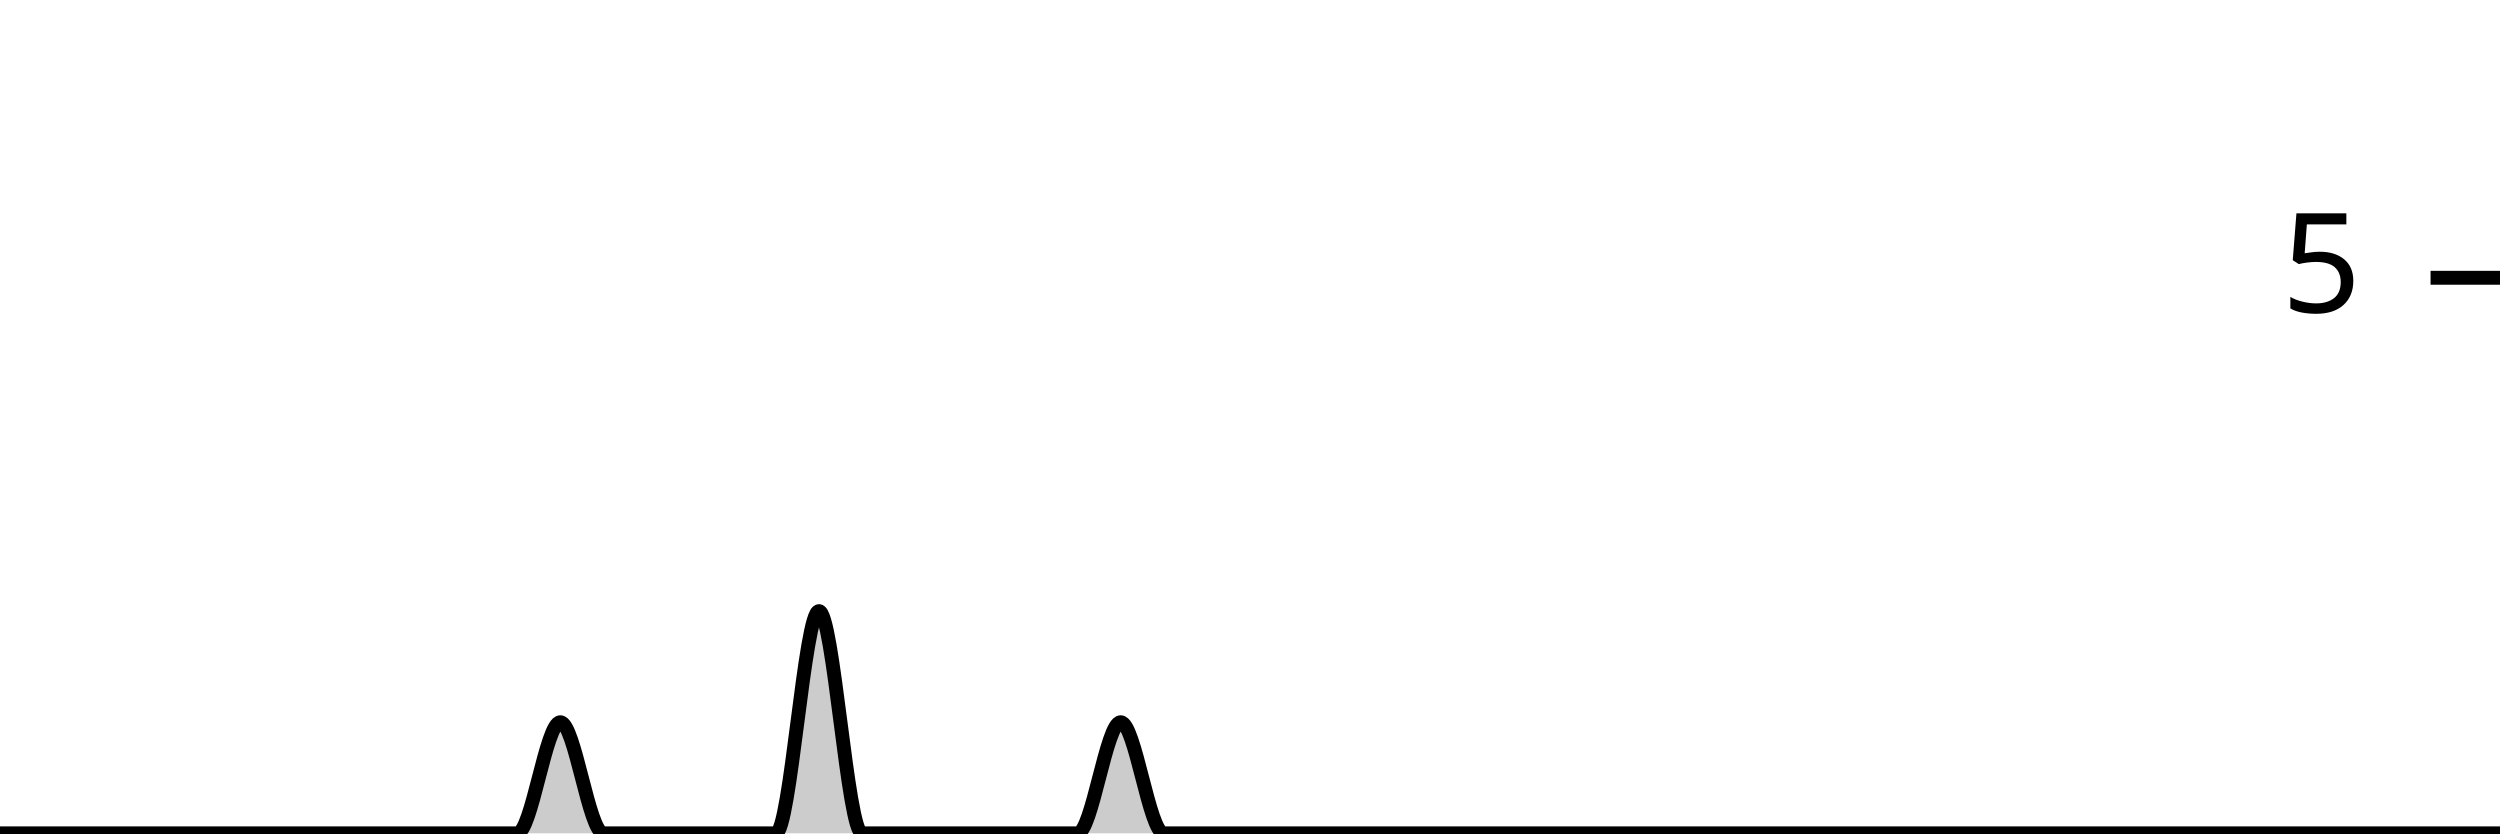
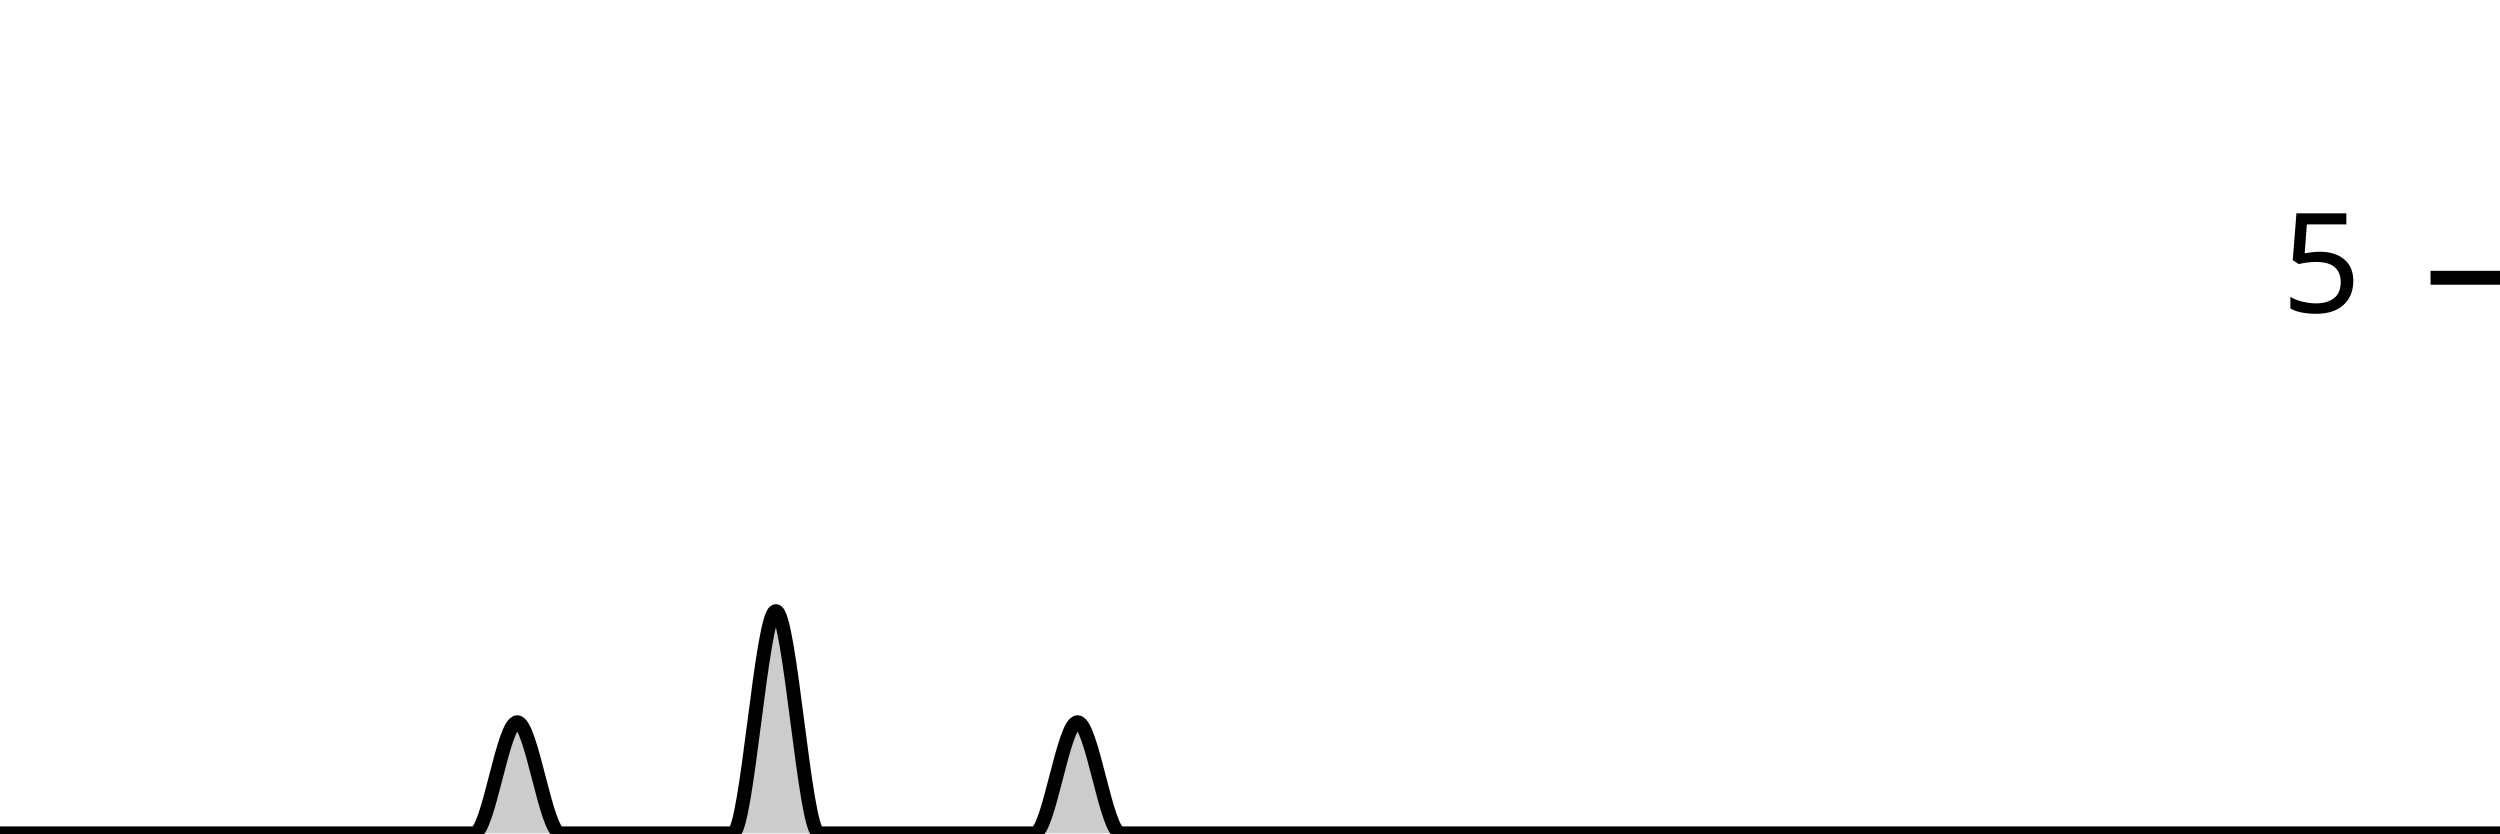
<svg xmlns="http://www.w3.org/2000/svg" viewBox="0 0 180 60">
  <g transform="translate(0,20)">
-     <path class="area" fill="rgba(0, 0, 0, 0.2)" d="M0,40C1.034,40,2.069,40,3.103,40C4.138,40,5.172,40,6.207,40C7.241,40,8.276,40,9.31,40C10.345,40,11.379,40,12.414,40C13.448,40,14.483,40,15.517,40C16.552,40,17.586,40,18.621,40C19.655,40,20.69,40,21.724,40C22.759,40,23.793,40,24.828,40C25.862,40,26.897,40,27.931,40C28.966,40,30,40,31.034,40C32.069,40,33.103,40,34.138,40C35.172,40,36.207,40,37.241,40C38.276,40,39.31,32,40.345,32C41.379,32,42.414,40,43.448,40C44.483,40,45.517,40,46.552,40C47.586,40,48.621,40,49.655,40C50.69,40,51.724,40,52.759,40C53.793,40,54.828,40,55.862,40C56.897,40,57.931,24,58.966,24C60,24,61.034,40,62.069,40C63.103,40,64.138,40,65.172,40C66.207,40,67.241,40,68.276,40C69.31,40,70.345,40,71.379,40C72.414,40,73.448,40,74.483,40C75.517,40,76.552,40,77.586,40C78.621,40,79.655,32,80.69,32C81.724,32,82.759,40,83.793,40C84.828,40,85.862,40,86.897,40C87.931,40,88.966,40,90,40C91.034,40,92.069,40,93.103,40C94.138,40,95.172,40,96.207,40C97.241,40,98.276,40,99.31,40C100.345,40,101.379,40,102.414,40C103.448,40,104.483,40,105.517,40C106.552,40,107.586,40,108.621,40C109.655,40,110.69,40,111.724,40C112.759,40,113.793,40,114.828,40C115.862,40,116.897,40,117.931,40C118.966,40,120,40,121.034,40C122.069,40,123.103,40,124.138,40C125.172,40,126.207,40,127.241,40C128.276,40,129.31,40,130.345,40C131.379,40,132.414,40,133.448,40C134.483,40,135.517,40,136.552,40C137.586,40,138.621,40,139.655,40C140.69,40,141.724,40,142.759,40C143.793,40,144.828,40,145.862,40C146.897,40,147.931,40,148.966,40C150,40,151.034,40,152.069,40C153.103,40,154.138,40,155.172,40C156.207,40,157.241,40,158.276,40C159.31,40,160.345,40,161.379,40C162.414,40,163.448,40,164.483,40C165.517,40,166.552,40,167.586,40C168.621,40,169.655,40,170.69,40C171.724,40,172.759,40,173.793,40C174.828,40,175.862,40,176.897,40C177.931,40,178.966,40,180,40L180,40C178.966,40,177.931,40,176.897,40C175.862,40,174.828,40,173.793,40C172.759,40,171.724,40,170.69,40C169.655,40,168.621,40,167.586,40C166.552,40,165.517,40,164.483,40C163.448,40,162.414,40,161.379,40C160.345,40,159.31,40,158.276,40C157.241,40,156.207,40,155.172,40C154.138,40,153.103,40,152.069,40C151.034,40,150,40,148.966,40C147.931,40,146.897,40,145.862,40C144.828,40,143.793,40,142.759,40C141.724,40,140.69,40,139.655,40C138.621,40,137.586,40,136.552,40C135.517,40,134.483,40,133.448,40C132.414,40,131.379,40,130.345,40C129.31,40,128.276,40,127.241,40C126.207,40,125.172,40,124.138,40C123.103,40,122.069,40,121.034,40C120,40,118.966,40,117.931,40C116.897,40,115.862,40,114.828,40C113.793,40,112.759,40,111.724,40C110.69,40,109.655,40,108.621,40C107.586,40,106.552,40,105.517,40C104.483,40,103.448,40,102.414,40C101.379,40,100.345,40,99.31,40C98.276,40,97.241,40,96.207,40C95.172,40,94.138,40,93.103,40C92.069,40,91.034,40,90,40C88.966,40,87.931,40,86.897,40C85.862,40,84.828,40,83.793,40C82.759,40,81.724,40,80.69,40C79.655,40,78.621,40,77.586,40C76.552,40,75.517,40,74.483,40C73.448,40,72.414,40,71.379,40C70.345,40,69.31,40,68.276,40C67.241,40,66.207,40,65.172,40C64.138,40,63.103,40,62.069,40C61.034,40,60,40,58.966,40C57.931,40,56.897,40,55.862,40C54.828,40,53.793,40,52.759,40C51.724,40,50.69,40,49.655,40C48.621,40,47.586,40,46.552,40C45.517,40,44.483,40,43.448,40C42.414,40,41.379,40,40.345,40C39.31,40,38.276,40,37.241,40C36.207,40,35.172,40,34.138,40C33.103,40,32.069,40,31.034,40C30,40,28.966,40,27.931,40C26.897,40,25.862,40,24.828,40C23.793,40,22.759,40,21.724,40C20.69,40,19.655,40,18.621,40C17.586,40,16.552,40,15.517,40C14.483,40,13.448,40,12.414,40C11.379,40,10.345,40,9.31,40C8.276,40,7.241,40,6.207,40C5.172,40,4.138,40,3.103,40C2.069,40,1.034,40,0,40Z" />
-     <path class="line" stroke="black" fill="none" d="M0,40C1.034,40,2.069,40,3.103,40C4.138,40,5.172,40,6.207,40C7.241,40,8.276,40,9.31,40C10.345,40,11.379,40,12.414,40C13.448,40,14.483,40,15.517,40C16.552,40,17.586,40,18.621,40C19.655,40,20.69,40,21.724,40C22.759,40,23.793,40,24.828,40C25.862,40,26.897,40,27.931,40C28.966,40,30,40,31.034,40C32.069,40,33.103,40,34.138,40C35.172,40,36.207,40,37.241,40C38.276,40,39.31,32,40.345,32C41.379,32,42.414,40,43.448,40C44.483,40,45.517,40,46.552,40C47.586,40,48.621,40,49.655,40C50.69,40,51.724,40,52.759,40C53.793,40,54.828,40,55.862,40C56.897,40,57.931,24,58.966,24C60,24,61.034,40,62.069,40C63.103,40,64.138,40,65.172,40C66.207,40,67.241,40,68.276,40C69.31,40,70.345,40,71.379,40C72.414,40,73.448,40,74.483,40C75.517,40,76.552,40,77.586,40C78.621,40,79.655,32,80.69,32C81.724,32,82.759,40,83.793,40C84.828,40,85.862,40,86.897,40C87.931,40,88.966,40,90,40C91.034,40,92.069,40,93.103,40C94.138,40,95.172,40,96.207,40C97.241,40,98.276,40,99.31,40C100.345,40,101.379,40,102.414,40C103.448,40,104.483,40,105.517,40C106.552,40,107.586,40,108.621,40C109.655,40,110.69,40,111.724,40C112.759,40,113.793,40,114.828,40C115.862,40,116.897,40,117.931,40C118.966,40,120,40,121.034,40C122.069,40,123.103,40,124.138,40C125.172,40,126.207,40,127.241,40C128.276,40,129.31,40,130.345,40C131.379,40,132.414,40,133.448,40C134.483,40,135.517,40,136.552,40C137.586,40,138.621,40,139.655,40C140.69,40,141.724,40,142.759,40C143.793,40,144.828,40,145.862,40C146.897,40,147.931,40,148.966,40C150,40,151.034,40,152.069,40C153.103,40,154.138,40,155.172,40C156.207,40,157.241,40,158.276,40C159.31,40,160.345,40,161.379,40C162.414,40,163.448,40,164.483,40C165.517,40,166.552,40,167.586,40C168.621,40,169.655,40,170.69,40C171.724,40,172.759,40,173.793,40C174.828,40,175.862,40,176.897,40C177.931,40,178.966,40,180,40" />
+     <path class="area" fill="rgba(0, 0, 0, 0.2)" d="M0,40C1.034,40,2.069,40,3.103,40C4.138,40,5.172,40,6.207,40C7.241,40,8.276,40,9.31,40C10.345,40,11.379,40,12.414,40C13.448,40,14.483,40,15.517,40C16.552,40,17.586,40,18.621,40C19.655,40,20.69,40,21.724,40C22.759,40,23.793,40,24.828,40C25.862,40,26.897,40,27.931,40C28.966,40,30,40,31.034,40C32.069,40,33.103,40,34.138,40C35.172,40,36.207,32,37.241,32C38.276,32,39.31,40,40.345,40C41.379,40,42.414,40,43.448,40C44.483,40,45.517,40,46.552,40C47.586,40,48.621,40,49.655,40C50.69,40,51.724,40,52.759,40C53.793,40,54.828,24,55.862,24C56.897,24,57.931,40,58.966,40C60,40,61.034,40,62.069,40C63.103,40,64.138,40,65.172,40C66.207,40,67.241,40,68.276,40C69.31,40,70.345,40,71.379,40C72.414,40,73.448,40,74.483,40C75.517,40,76.552,32,77.586,32C78.621,32,79.655,40,80.69,40C81.724,40,82.759,40,83.793,40C84.828,40,85.862,40,86.897,40C87.931,40,88.966,40,90,40C91.034,40,92.069,40,93.103,40C94.138,40,95.172,40,96.207,40C97.241,40,98.276,40,99.31,40C100.345,40,101.379,40,102.414,40C103.448,40,104.483,40,105.517,40C106.552,40,107.586,40,108.621,40C109.655,40,110.69,40,111.724,40C112.759,40,113.793,40,114.828,40C115.862,40,116.897,40,117.931,40C118.966,40,120,40,121.034,40C122.069,40,123.103,40,124.138,40C125.172,40,126.207,40,127.241,40C128.276,40,129.31,40,130.345,40C131.379,40,132.414,40,133.448,40C134.483,40,135.517,40,136.552,40C137.586,40,138.621,40,139.655,40C140.69,40,141.724,40,142.759,40C143.793,40,144.828,40,145.862,40C146.897,40,147.931,40,148.966,40C150,40,151.034,40,152.069,40C153.103,40,154.138,40,155.172,40C156.207,40,157.241,40,158.276,40C159.31,40,160.345,40,161.379,40C162.414,40,163.448,40,164.483,40C165.517,40,166.552,40,167.586,40C168.621,40,169.655,40,170.69,40C171.724,40,172.759,40,173.793,40C174.828,40,175.862,40,176.897,40C177.931,40,178.966,40,180,40L180,40C178.966,40,177.931,40,176.897,40C175.862,40,174.828,40,173.793,40C172.759,40,171.724,40,170.69,40C169.655,40,168.621,40,167.586,40C166.552,40,165.517,40,164.483,40C163.448,40,162.414,40,161.379,40C160.345,40,159.31,40,158.276,40C157.241,40,156.207,40,155.172,40C154.138,40,153.103,40,152.069,40C151.034,40,150,40,148.966,40C147.931,40,146.897,40,145.862,40C144.828,40,143.793,40,142.759,40C141.724,40,140.69,40,139.655,40C138.621,40,137.586,40,136.552,40C135.517,40,134.483,40,133.448,40C132.414,40,131.379,40,130.345,40C129.31,40,128.276,40,127.241,40C126.207,40,125.172,40,124.138,40C123.103,40,122.069,40,121.034,40C120,40,118.966,40,117.931,40C116.897,40,115.862,40,114.828,40C113.793,40,112.759,40,111.724,40C110.69,40,109.655,40,108.621,40C107.586,40,106.552,40,105.517,40C104.483,40,103.448,40,102.414,40C101.379,40,100.345,40,99.31,40C98.276,40,97.241,40,96.207,40C95.172,40,94.138,40,93.103,40C92.069,40,91.034,40,90,40C88.966,40,87.931,40,86.897,40C85.862,40,84.828,40,83.793,40C82.759,40,81.724,40,80.69,40C79.655,40,78.621,40,77.586,40C76.552,40,75.517,40,74.483,40C73.448,40,72.414,40,71.379,40C70.345,40,69.31,40,68.276,40C67.241,40,66.207,40,65.172,40C64.138,40,63.103,40,62.069,40C61.034,40,60,40,58.966,40C57.931,40,56.897,40,55.862,40C54.828,40,53.793,40,52.759,40C51.724,40,50.69,40,49.655,40C48.621,40,47.586,40,46.552,40C45.517,40,44.483,40,43.448,40C42.414,40,41.379,40,40.345,40C39.31,40,38.276,40,37.241,40C36.207,40,35.172,40,34.138,40C33.103,40,32.069,40,31.034,40C30,40,28.966,40,27.931,40C26.897,40,25.862,40,24.828,40C23.793,40,22.759,40,21.724,40C20.69,40,19.655,40,18.621,40C17.586,40,16.552,40,15.517,40C14.483,40,13.448,40,12.414,40C11.379,40,10.345,40,9.31,40C8.276,40,7.241,40,6.207,40C5.172,40,4.138,40,3.103,40C2.069,40,1.034,40,0,40Z" />
+     <path class="line" stroke="black" fill="none" d="M0,40C1.034,40,2.069,40,3.103,40C4.138,40,5.172,40,6.207,40C7.241,40,8.276,40,9.31,40C10.345,40,11.379,40,12.414,40C13.448,40,14.483,40,15.517,40C16.552,40,17.586,40,18.621,40C19.655,40,20.69,40,21.724,40C22.759,40,23.793,40,24.828,40C25.862,40,26.897,40,27.931,40C28.966,40,30,40,31.034,40C32.069,40,33.103,40,34.138,40C35.172,40,36.207,32,37.241,32C38.276,32,39.31,40,40.345,40C41.379,40,42.414,40,43.448,40C44.483,40,45.517,40,46.552,40C47.586,40,48.621,40,49.655,40C50.69,40,51.724,40,52.759,40C53.793,40,54.828,24,55.862,24C56.897,24,57.931,40,58.966,40C60,40,61.034,40,62.069,40C63.103,40,64.138,40,65.172,40C66.207,40,67.241,40,68.276,40C69.31,40,70.345,40,71.379,40C72.414,40,73.448,40,74.483,40C75.517,40,76.552,32,77.586,32C78.621,32,79.655,40,80.69,40C81.724,40,82.759,40,83.793,40C84.828,40,85.862,40,86.897,40C87.931,40,88.966,40,90,40C91.034,40,92.069,40,93.103,40C94.138,40,95.172,40,96.207,40C97.241,40,98.276,40,99.31,40C100.345,40,101.379,40,102.414,40C103.448,40,104.483,40,105.517,40C106.552,40,107.586,40,108.621,40C109.655,40,110.69,40,111.724,40C112.759,40,113.793,40,114.828,40C115.862,40,116.897,40,117.931,40C118.966,40,120,40,121.034,40C122.069,40,123.103,40,124.138,40C125.172,40,126.207,40,127.241,40C128.276,40,129.31,40,130.345,40C131.379,40,132.414,40,133.448,40C134.483,40,135.517,40,136.552,40C137.586,40,138.621,40,139.655,40C140.69,40,141.724,40,142.759,40C143.793,40,144.828,40,145.862,40C146.897,40,147.931,40,148.966,40C150,40,151.034,40,152.069,40C153.103,40,154.138,40,155.172,40C156.207,40,157.241,40,158.276,40C159.31,40,160.345,40,161.379,40C162.414,40,163.448,40,164.483,40C165.517,40,166.552,40,167.586,40C168.621,40,169.655,40,170.69,40C171.724,40,172.759,40,173.793,40C174.828,40,175.862,40,176.897,40C177.931,40,178.966,40,180,40" />
    <path class="axis-ceiling" stroke-width="1" stroke="black" fill="none" d="M175,0L180,0" />
    <text class="axis-ceiling-label" font-family="sans-serif" text-anchor="end" font-size="10px" x="170" y="2.5">5</text>
  </g>
</svg>
